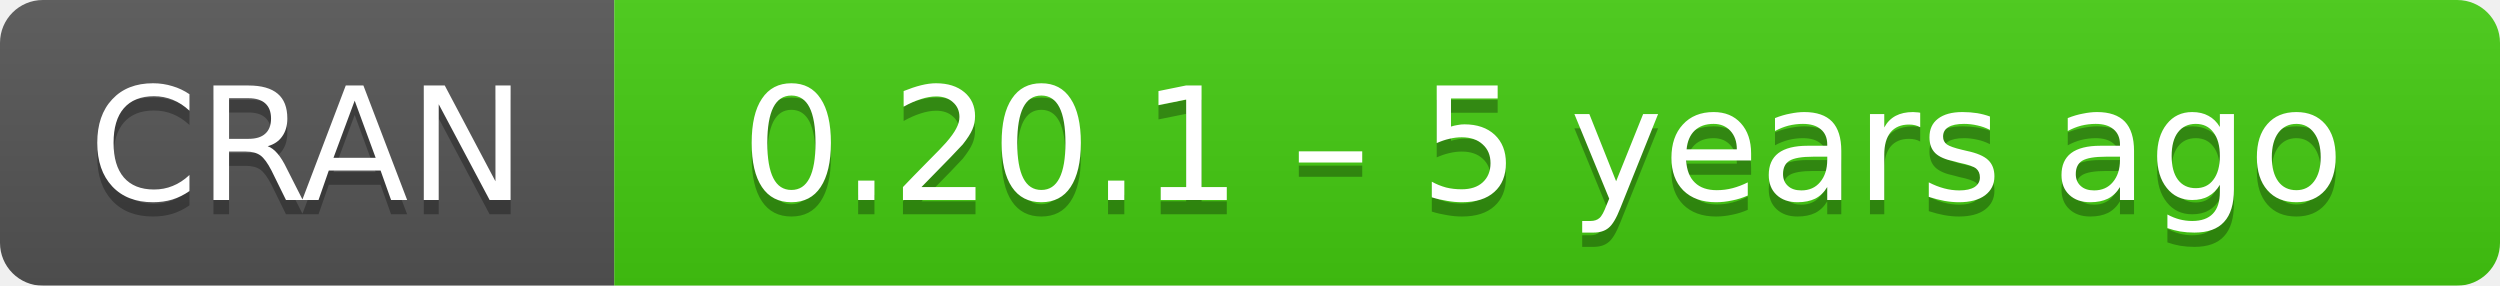
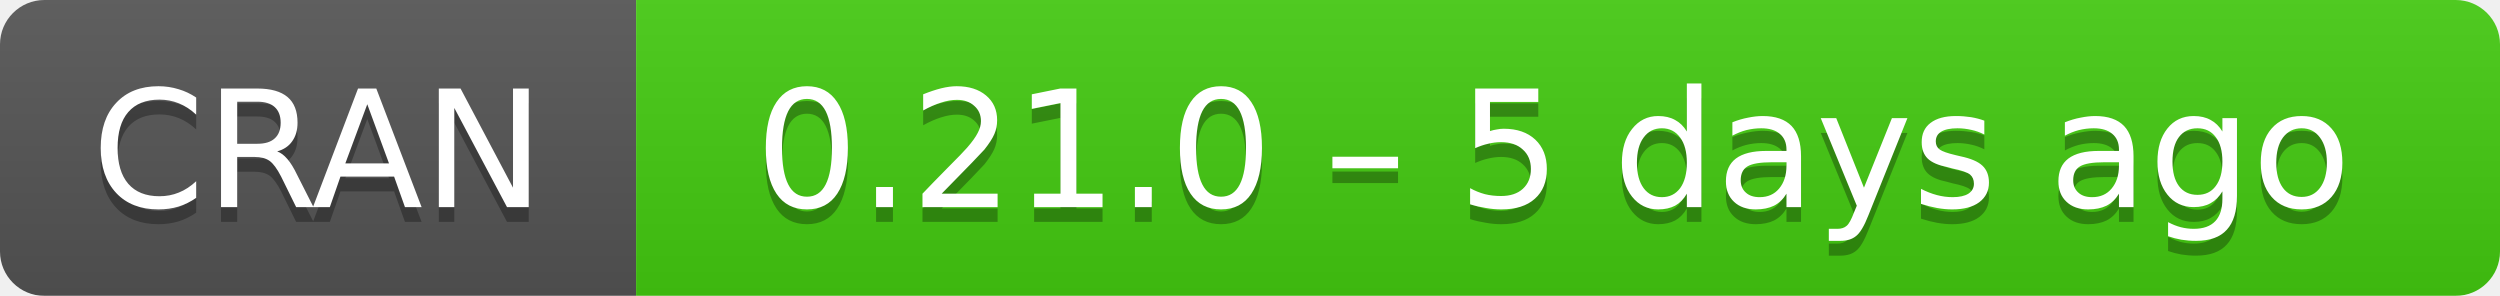
- <svg xmlns="http://www.w3.org/2000/svg" width="175" height="20" aria-label="CRAN 0.20.1 – 5 years ago">
+ <svg xmlns="http://www.w3.org/2000/svg" width="169" height="20" aria-label="CRAN 0.21.0 – 5 days ago">
  <linearGradient id="b" x2="0" y2="100%">
    <stop offset="0" stop-color="#bbb" stop-opacity=".1" />
    <stop offset="1" stop-opacity=".1" />
  </linearGradient>
  <mask id="a">
-     <rect width="175" height="20" rx="3" fill="#fff" />
+     <rect width="169" height="20" rx="3" fill="#fff" />
  </mask>
  <g mask="url(#a)">
    <path fill="#555" d="M0 0h43v20H0z" />
-     <path fill="#4c1" d="M43 0h153v20H43z" />
-     <path fill="url(#b)" d="M0 0h175v20H0z" />
+     <path fill="#4c1" d="M43 0h147v20H43z" />
+     <path fill="url(#b)" d="M0 0h169v20H0z" />
  </g>
  <g fill="#fff" text-anchor="middle" font-family="DejaVu Sans,Verdana,Geneva,sans-serif" font-size="11">
    <text x="21.5" y="15" fill="#010101" fill-opacity=".3">
      CRAN
    </text>
    <text x="21.5" y="14">
      CRAN
    </text>
-     <text x="108" y="15" fill="#010101" fill-opacity=".3">
-       0.20.1 – 5 years ago
+     <text x="105" y="15" fill="#010101" fill-opacity=".3">
+       0.21.0 – 5 days ago
    </text>
-     <text x="108" y="14">
-       0.20.1 – 5 years ago
+     <text x="105" y="14">
+       0.21.0 – 5 days ago
    </text>
  </g>
</svg>
